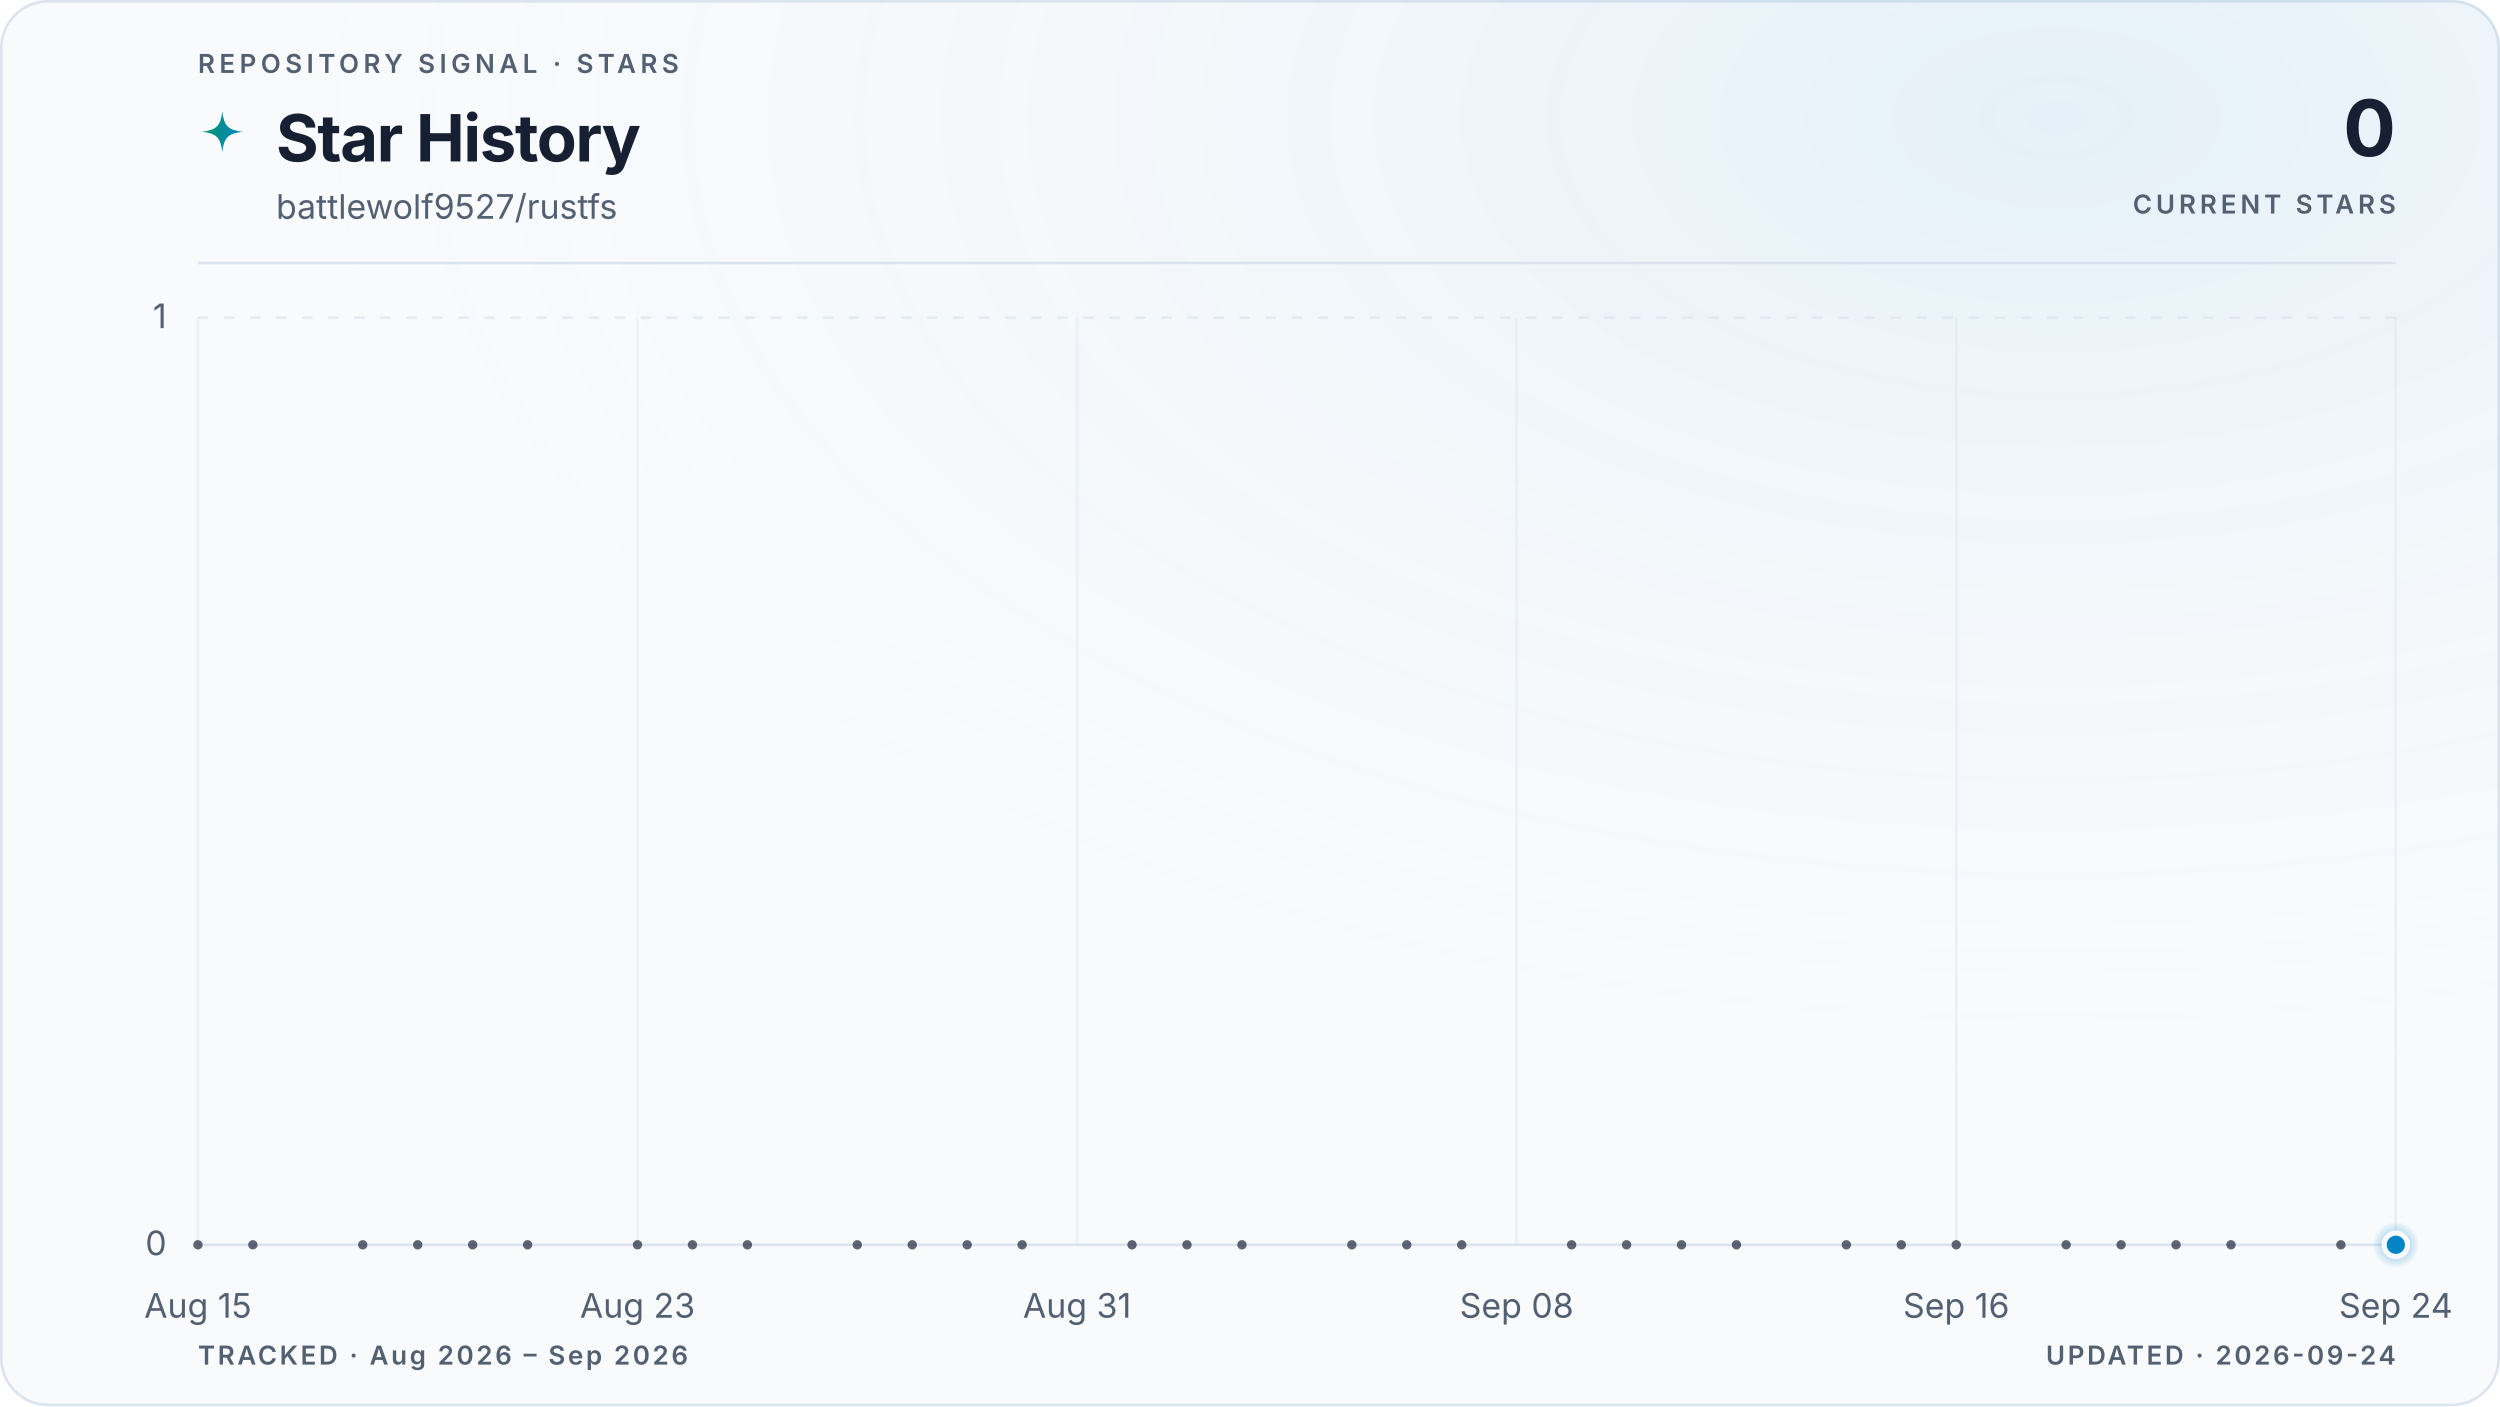
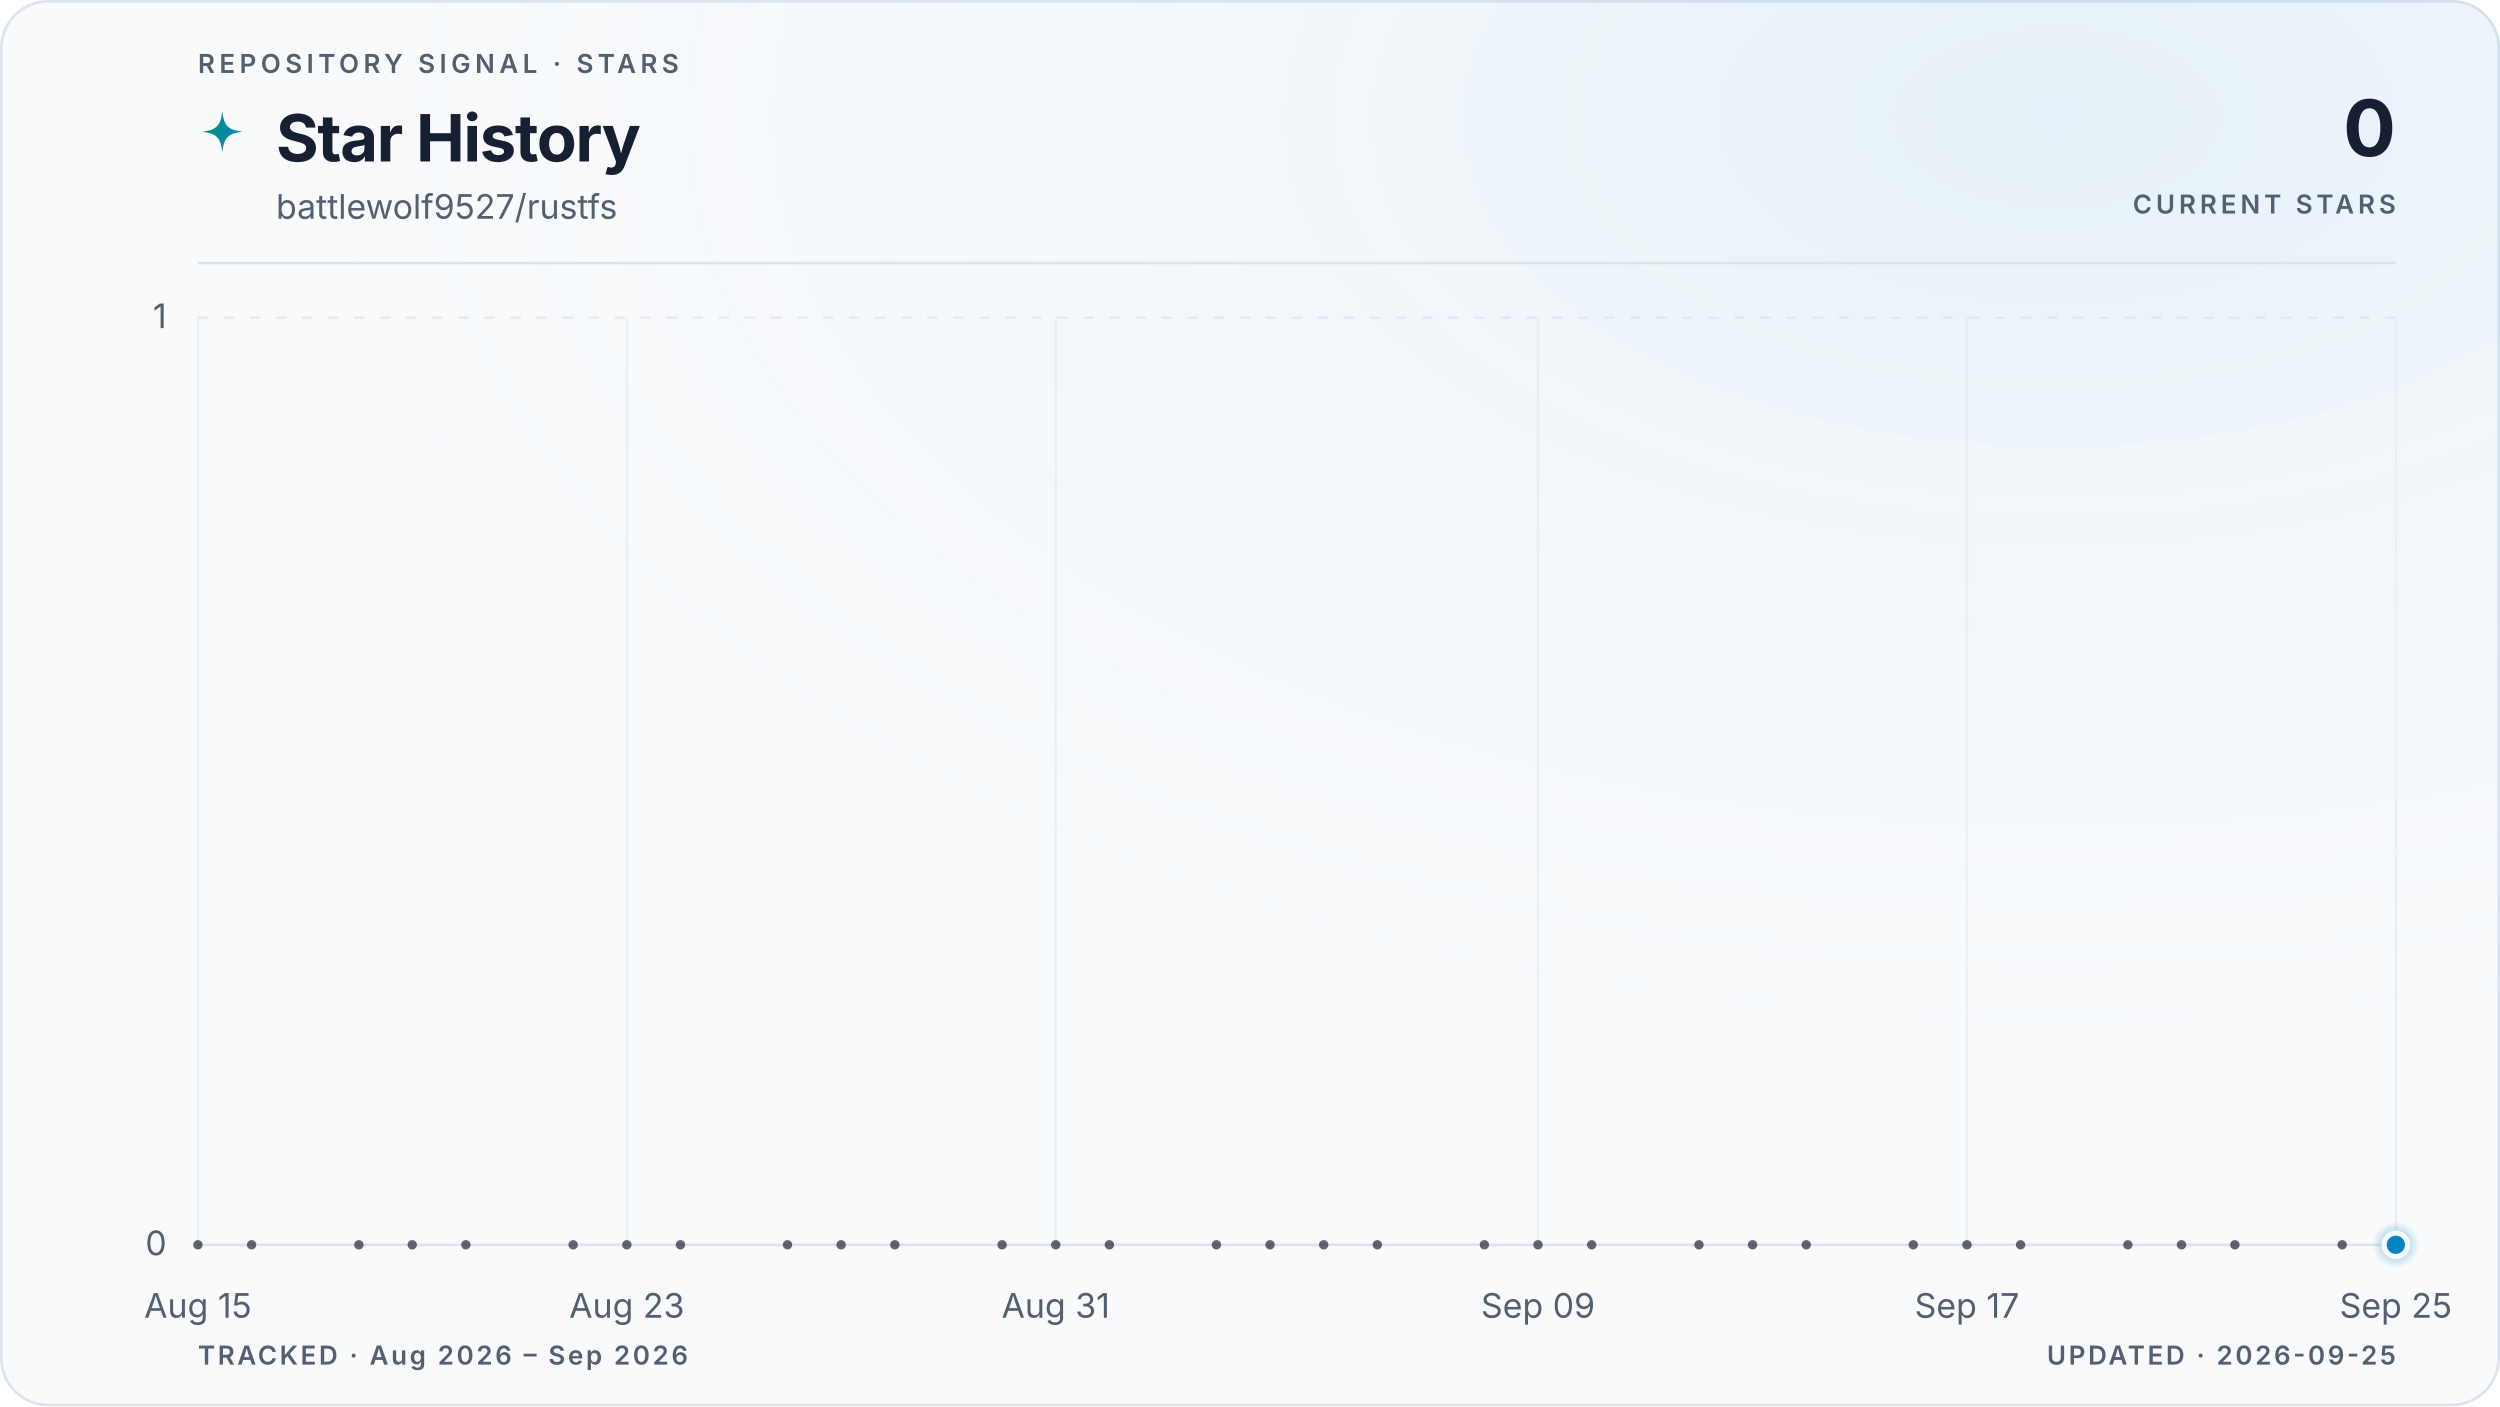
<svg xmlns="http://www.w3.org/2000/svg" viewBox="0 0 960 540" role="img" aria-labelledby="title description" data-style="gradient" data-variant="glow" data-layout="editorial" data-animated="true">
  <defs>
    <linearGradient id="trend" x1="0" y1="0" x2="1" y2="0">
      <stop offset="0%" stop-color="#059669" />
      <stop offset="100%" stop-color="#0284c7" />
    </linearGradient>
    <linearGradient id="area" x1="0" y1="0" x2="0" y2="1">
      <stop offset="0%" stop-color="#059669" stop-opacity="0.22" />
      <stop offset="55%" stop-color="#0284c7" stop-opacity="0.06" />
      <stop offset="100%" stop-color="#0284c7" stop-opacity="0" />
    </linearGradient>
    <radialGradient id="marker-halo" cx="50%" cy="50%" r="50%">
      <stop offset="0%" stop-color="#0284c7" stop-opacity="0.55" />
      <stop offset="100%" stop-color="#0284c7" stop-opacity="0" />
    </radialGradient>
    <radialGradient id="surface-glow" cx="82%" cy="8%" r="70%">
      <stop offset="0%" stop-color="#0284c7" stop-opacity="0.08" />
      <stop offset="100%" stop-color="#f8fafc" stop-opacity="0" />
    </radialGradient>
    <filter id="trend-glow" x="-20%" y="-20%" width="140%" height="140%">
      <feGaussianBlur stdDeviation="5" />
    </filter>
  </defs>
  <style>
.trend-enter{transform-box:fill-box;transform-origin:center;animation:trend-enter 520ms cubic-bezier(0.16,1,0.3,1)}
.marker-enter{transform-box:fill-box;transform-origin:center;animation:marker-enter 320ms cubic-bezier(0.16,1,0.3,1) 200ms both}
.marker-pulse{transform-box:fill-box;transform-origin:center;animation:marker-pulse 2.6s ease-out infinite}
@keyframes trend-enter{from{opacity:.35;transform:translateY(10px)}to{opacity:1;transform:translateY(0)}}
@keyframes marker-enter{from{opacity:0;transform:scale(.4)}to{opacity:1;transform:scale(1)}}
@keyframes marker-pulse{0%{opacity:.5;transform:scale(.7)}70%,100%{opacity:0;transform:scale(2.1)}}
@media (prefers-reduced-motion:reduce){.trend-enter,.marker-enter,.marker-pulse{animation:none!important}}
@media (prefers-reduced-motion:reduce){.marker-pulse{opacity:0}}
</style>
  <rect x="0.5" y="0.5" width="959" height="539" fill="#f8fafc" stroke="#dbe4ee" stroke-width="1" rx="18" />
  <rect width="960" height="540" fill="url(#surface-glow)" rx="18" />
  <text x="76" y="28" fill="#526072" font-family="ui-sans-serif, system-ui, -apple-system, BlinkMacSystemFont, 'Segoe UI', sans-serif" font-size="10" font-weight="600" letter-spacing="1.7">REPOSITORY SIGNAL · STARS</text>
  <path d="M12 1c.8 7.1 2.9 9.2 10 10-7.1.8-9.2 2.9-10 10-.8-7.1-2.9-9.2-10-10 7.1-.8 9.2-2.9 10-10Z" transform="translate(76 42) scale(.78)" fill="url(#trend)" aria-hidden="true" />
  <text x="106" y="62" fill="#172033" font-family="ui-sans-serif, system-ui, -apple-system, BlinkMacSystemFont, 'Segoe UI', sans-serif" font-size="25" font-weight="700" letter-spacing="-0.5">Star History</text>
  <text x="106" y="84" fill="#526072" font-family="ui-sans-serif, system-ui, -apple-system, BlinkMacSystemFont, 'Segoe UI', sans-serif" font-size="13">battlewolf9527/rustfs</text>
  <text x="920" y="60" fill="#172033" font-family="ui-sans-serif, system-ui, -apple-system, BlinkMacSystemFont, 'Segoe UI', sans-serif" font-size="30" font-weight="700" letter-spacing="-0.6" text-anchor="end">0</text>
  <text x="920" y="82" fill="#526072" font-family="ui-sans-serif, system-ui, -apple-system, BlinkMacSystemFont, 'Segoe UI', sans-serif" font-size="10" font-weight="600" letter-spacing="1.5" text-anchor="end">CURRENT STARS</text>
  <line x1="76" y1="101" x2="920" y2="101" stroke="#dbe4ee" stroke-width="1" />
  <line x1="76" y1="478.0" x2="920" y2="478.0" stroke="#dbe4ee" stroke-width="1" stroke-dasharray="0" opacity="1" />
  <text x="64" y="482.0" fill="#526072" font-family="ui-sans-serif, system-ui, -apple-system, BlinkMacSystemFont, 'Segoe UI', sans-serif" font-size="13" text-anchor="end">0</text>
  <line x1="76" y1="122.0" x2="920" y2="122.0" stroke="#dbe4ee" stroke-width="1" stroke-dasharray="4 6" opacity="0.7" />
  <text x="64" y="126.0" fill="#526072" font-family="ui-sans-serif, system-ui, -apple-system, BlinkMacSystemFont, 'Segoe UI', sans-serif" font-size="13" text-anchor="end">1</text>
  <line x1="76.0" y1="122" x2="76.0" y2="478" stroke="#dbe4ee" stroke-width="1" opacity="0.45" />
  <text x="76.0" y="506" fill="#526072" font-family="ui-sans-serif, system-ui, -apple-system, BlinkMacSystemFont, 'Segoe UI', sans-serif" font-size="13" text-anchor="middle">Aug 15</text>
-   <line x1="244.8" y1="122" x2="244.8" y2="478" stroke="#dbe4ee" stroke-width="1" opacity="0.45" />
-   <text x="244.8" y="506" fill="#526072" font-family="ui-sans-serif, system-ui, -apple-system, BlinkMacSystemFont, 'Segoe UI', sans-serif" font-size="13" text-anchor="middle">Aug 23</text>
-   <line x1="413.6" y1="122" x2="413.6" y2="478" stroke="#dbe4ee" stroke-width="1" opacity="0.45" />
-   <text x="413.6" y="506" fill="#526072" font-family="ui-sans-serif, system-ui, -apple-system, BlinkMacSystemFont, 'Segoe UI', sans-serif" font-size="13" text-anchor="middle">Aug 31</text>
-   <line x1="582.4" y1="122" x2="582.4" y2="478" stroke="#dbe4ee" stroke-width="1" opacity="0.45" />
-   <text x="582.4" y="506" fill="#526072" font-family="ui-sans-serif, system-ui, -apple-system, BlinkMacSystemFont, 'Segoe UI', sans-serif" font-size="13" text-anchor="middle">Sep 08</text>
-   <line x1="751.2" y1="122" x2="751.2" y2="478" stroke="#dbe4ee" stroke-width="1" opacity="0.45" />
-   <text x="751.2" y="506" fill="#526072" font-family="ui-sans-serif, system-ui, -apple-system, BlinkMacSystemFont, 'Segoe UI', sans-serif" font-size="13" text-anchor="middle">Sep 16</text>
+   <line x1="240.7" y1="122" x2="240.7" y2="478" stroke="#dbe4ee" stroke-width="1" opacity="0.45" />
+   <text x="240.7" y="506" fill="#526072" font-family="ui-sans-serif, system-ui, -apple-system, BlinkMacSystemFont, 'Segoe UI', sans-serif" font-size="13" text-anchor="middle">Aug 23</text>
+   <line x1="405.4" y1="122" x2="405.4" y2="478" stroke="#dbe4ee" stroke-width="1" opacity="0.45" />
+   <text x="405.4" y="506" fill="#526072" font-family="ui-sans-serif, system-ui, -apple-system, BlinkMacSystemFont, 'Segoe UI', sans-serif" font-size="13" text-anchor="middle">Aug 31</text>
+   <line x1="590.6" y1="122" x2="590.6" y2="478" stroke="#dbe4ee" stroke-width="1" opacity="0.45" />
+   <text x="590.6" y="506" fill="#526072" font-family="ui-sans-serif, system-ui, -apple-system, BlinkMacSystemFont, 'Segoe UI', sans-serif" font-size="13" text-anchor="middle">Sep 09</text>
+   <line x1="755.3" y1="122" x2="755.3" y2="478" stroke="#dbe4ee" stroke-width="1" opacity="0.45" />
+   <text x="755.3" y="506" fill="#526072" font-family="ui-sans-serif, system-ui, -apple-system, BlinkMacSystemFont, 'Segoe UI', sans-serif" font-size="13" text-anchor="middle">Sep 17</text>
  <line x1="920.0" y1="122" x2="920.0" y2="478" stroke="#dbe4ee" stroke-width="1" opacity="0.45" />
-   <text x="920.0" y="506" fill="#526072" font-family="ui-sans-serif, system-ui, -apple-system, BlinkMacSystemFont, 'Segoe UI', sans-serif" font-size="13" text-anchor="middle">Sep 24</text>
+   <text x="920.0" y="506" fill="#526072" font-family="ui-sans-serif, system-ui, -apple-system, BlinkMacSystemFont, 'Segoe UI', sans-serif" font-size="13" text-anchor="middle">Sep 25</text>
  <g class="trend-enter">
-     <path d="M 76.0 478.0 C 83.0 478.0, 90.1 478.0, 97.1 478.0 C 104.1 478.0, 111.2 478.0, 118.2 478.0 C 125.2 478.0, 132.3 478.0, 139.3 478.0 C 146.3 478.0, 153.4 478.0, 160.4 478.0 C 167.4 478.0, 174.5 478.0, 181.5 478.0 C 188.5 478.0, 195.6 478.0, 202.6 478.0 C 209.6 478.0, 216.7 478.0, 223.7 478.0 C 230.7 478.0, 237.8 478.0, 244.8 478.0 C 251.8 478.0, 258.9 478.0, 265.9 478.0 C 272.9 478.0, 280.0 478.0, 287.0 478.0 C 294.0 478.0, 301.1 478.0, 308.1 478.0 C 315.1 478.0, 322.2 478.0, 329.2 478.0 C 336.2 478.0, 343.3 478.0, 350.3 478.0 C 357.3 478.0, 364.4 478.0, 371.4 478.0 C 378.4 478.0, 385.5 478.0, 392.5 478.0 C 399.5 478.0, 406.6 478.0, 413.6 478.0 C 420.6 478.0, 427.7 478.0, 434.7 478.0 C 441.7 478.0, 448.8 478.0, 455.8 478.0 C 462.8 478.0, 469.9 478.0, 476.9 478.0 C 483.9 478.0, 491.0 478.0, 498.0 478.0 C 505.0 478.0, 512.1 478.0, 519.1 478.0 C 526.1 478.0, 533.2 478.0, 540.2 478.0 C 547.2 478.0, 554.3 478.0, 561.3 478.0 C 568.3 478.0, 575.4 478.0, 582.4 478.0 C 589.4 478.0, 596.5 478.0, 603.5 478.0 C 610.5 478.0, 617.6 478.0, 624.6 478.0 C 631.6 478.0, 638.7 478.0, 645.7 478.0 C 652.7 478.0, 659.8 478.0, 666.8 478.0 C 673.8 478.0, 680.9 478.0, 687.9 478.0 C 694.9 478.0, 702.0 478.0, 709.0 478.0 C 716.0 478.0, 723.1 478.0, 730.1 478.0 C 737.1 478.0, 744.2 478.0, 751.2 478.0 C 758.2 478.0, 765.3 478.0, 772.3 478.0 C 779.3 478.0, 786.4 478.0, 793.4 478.0 C 800.4 478.0, 807.5 478.0, 814.5 478.0 C 821.5 478.0, 828.6 478.0, 835.6 478.0 C 842.6 478.0, 849.7 478.0, 856.7 478.0 C 863.7 478.0, 870.8 478.0, 877.8 478.0 C 884.8 478.0, 891.9 478.0, 898.9 478.0 C 905.9 478.0, 913.0 478.0, 920.0 478.0 L 920.0 478.0 L 76.0 478.0 Z" fill="url(#area)" />
-     <path d="M 76.0 478.0 C 83.0 478.0, 90.1 478.0, 97.1 478.0 C 104.1 478.0, 111.2 478.0, 118.2 478.0 C 125.2 478.0, 132.3 478.0, 139.3 478.0 C 146.3 478.0, 153.4 478.0, 160.4 478.0 C 167.4 478.0, 174.5 478.0, 181.5 478.0 C 188.5 478.0, 195.6 478.0, 202.6 478.0 C 209.6 478.0, 216.7 478.0, 223.7 478.0 C 230.7 478.0, 237.8 478.0, 244.8 478.0 C 251.8 478.0, 258.9 478.0, 265.9 478.0 C 272.9 478.0, 280.0 478.0, 287.0 478.0 C 294.0 478.0, 301.1 478.0, 308.1 478.0 C 315.1 478.0, 322.2 478.0, 329.2 478.0 C 336.2 478.0, 343.3 478.0, 350.3 478.0 C 357.3 478.0, 364.4 478.0, 371.4 478.0 C 378.4 478.0, 385.5 478.0, 392.5 478.0 C 399.5 478.0, 406.6 478.0, 413.6 478.0 C 420.6 478.0, 427.7 478.0, 434.7 478.0 C 441.7 478.0, 448.8 478.0, 455.8 478.0 C 462.8 478.0, 469.9 478.0, 476.9 478.0 C 483.9 478.0, 491.0 478.0, 498.0 478.0 C 505.0 478.0, 512.1 478.0, 519.1 478.0 C 526.1 478.0, 533.2 478.0, 540.2 478.0 C 547.2 478.0, 554.3 478.0, 561.3 478.0 C 568.3 478.0, 575.4 478.0, 582.4 478.0 C 589.4 478.0, 596.5 478.0, 603.5 478.0 C 610.5 478.0, 617.6 478.0, 624.6 478.0 C 631.6 478.0, 638.7 478.0, 645.7 478.0 C 652.7 478.0, 659.8 478.0, 666.8 478.0 C 673.8 478.0, 680.9 478.0, 687.9 478.0 C 694.9 478.0, 702.0 478.0, 709.0 478.0 C 716.0 478.0, 723.1 478.0, 730.1 478.0 C 737.1 478.0, 744.2 478.0, 751.2 478.0 C 758.2 478.0, 765.3 478.0, 772.3 478.0 C 779.3 478.0, 786.4 478.0, 793.4 478.0 C 800.4 478.0, 807.5 478.0, 814.5 478.0 C 821.5 478.0, 828.6 478.0, 835.6 478.0 C 842.6 478.0, 849.7 478.0, 856.7 478.0 C 863.7 478.0, 870.8 478.0, 877.8 478.0 C 884.8 478.0, 891.9 478.0, 898.9 478.0 C 905.9 478.0, 913.0 478.0, 920.0 478.0" fill="none" stroke="url(#trend)" stroke-width="10" stroke-linecap="round" stroke-linejoin="round" opacity="0.10" filter="url(#trend-glow)" />
-     <path d="M 76.0 478.0 C 83.0 478.0, 90.1 478.0, 97.1 478.0 C 104.1 478.0, 111.2 478.0, 118.2 478.0 C 125.2 478.0, 132.3 478.0, 139.3 478.0 C 146.3 478.0, 153.4 478.0, 160.4 478.0 C 167.4 478.0, 174.5 478.0, 181.5 478.0 C 188.5 478.0, 195.6 478.0, 202.6 478.0 C 209.6 478.0, 216.7 478.0, 223.7 478.0 C 230.7 478.0, 237.8 478.0, 244.8 478.0 C 251.8 478.0, 258.9 478.0, 265.9 478.0 C 272.9 478.0, 280.0 478.0, 287.0 478.0 C 294.0 478.0, 301.1 478.0, 308.1 478.0 C 315.1 478.0, 322.2 478.0, 329.2 478.0 C 336.2 478.0, 343.3 478.0, 350.3 478.0 C 357.3 478.0, 364.4 478.0, 371.4 478.0 C 378.4 478.0, 385.5 478.0, 392.5 478.0 C 399.5 478.0, 406.6 478.0, 413.6 478.0 C 420.6 478.0, 427.7 478.0, 434.7 478.0 C 441.7 478.0, 448.8 478.0, 455.8 478.0 C 462.8 478.0, 469.9 478.0, 476.9 478.0 C 483.9 478.0, 491.0 478.0, 498.0 478.0 C 505.0 478.0, 512.1 478.0, 519.1 478.0 C 526.1 478.0, 533.2 478.0, 540.2 478.0 C 547.2 478.0, 554.3 478.0, 561.3 478.0 C 568.3 478.0, 575.4 478.0, 582.4 478.0 C 589.4 478.0, 596.5 478.0, 603.5 478.0 C 610.5 478.0, 617.6 478.0, 624.6 478.0 C 631.6 478.0, 638.7 478.0, 645.7 478.0 C 652.7 478.0, 659.8 478.0, 666.8 478.0 C 673.8 478.0, 680.9 478.0, 687.9 478.0 C 694.9 478.0, 702.0 478.0, 709.0 478.0 C 716.0 478.0, 723.1 478.0, 730.1 478.0 C 737.1 478.0, 744.2 478.0, 751.2 478.0 C 758.2 478.0, 765.3 478.0, 772.3 478.0 C 779.3 478.0, 786.4 478.0, 793.4 478.0 C 800.4 478.0, 807.5 478.0, 814.5 478.0 C 821.5 478.0, 828.6 478.0, 835.6 478.0 C 842.6 478.0, 849.7 478.0, 856.7 478.0 C 863.7 478.0, 870.8 478.0, 877.8 478.0 C 884.8 478.0, 891.9 478.0, 898.9 478.0 C 905.9 478.0, 913.0 478.0, 920.0 478.0" fill="none" stroke="url(#trend)" stroke-width="3" stroke-linecap="round" stroke-linejoin="round" />
+     <path d="M 76.0 478.0 C 82.9 478.0, 89.7 478.0, 96.6 478.0 C 103.4 478.0, 110.3 478.0, 117.2 478.0 C 124.0 478.0, 130.9 478.0, 137.8 478.0 C 144.6 478.0, 151.5 478.0, 158.3 478.0 C 165.2 478.0, 172.1 478.0, 178.9 478.0 C 185.8 478.0, 192.7 478.0, 199.5 478.0 C 206.4 478.0, 213.2 478.0, 220.1 478.0 C 227.0 478.0, 233.8 478.0, 240.7 478.0 C 247.5 478.0, 254.4 478.0, 261.3 478.0 C 268.1 478.0, 275.0 478.0, 281.9 478.0 C 288.7 478.0, 295.6 478.0, 302.4 478.0 C 309.3 478.0, 316.2 478.0, 323.0 478.0 C 329.9 478.0, 336.7 478.0, 343.6 478.0 C 350.5 478.0, 357.3 478.0, 364.2 478.0 C 371.1 478.0, 377.9 478.0, 384.8 478.0 C 391.6 478.0, 398.5 478.0, 405.4 478.0 C 412.2 478.0, 419.1 478.0, 426.0 478.0 C 432.8 478.0, 439.7 478.0, 446.5 478.0 C 453.4 478.0, 460.3 478.0, 467.1 478.0 C 474.0 478.0, 480.8 478.0, 487.7 478.0 C 494.6 478.0, 501.4 478.0, 508.3 478.0 C 515.2 478.0, 522.0 478.0, 528.9 478.0 C 535.7 478.0, 542.6 478.0, 549.5 478.0 C 556.3 478.0, 563.2 478.0, 570.0 478.0 C 576.9 478.0, 583.8 478.0, 590.6 478.0 C 597.5 478.0, 604.4 478.0, 611.2 478.0 C 618.1 478.0, 624.9 478.0, 631.8 478.0 C 638.7 478.0, 645.5 478.0, 652.4 478.0 C 659.3 478.0, 666.1 478.0, 673.0 478.0 C 679.8 478.0, 686.7 478.0, 693.6 478.0 C 700.4 478.0, 707.3 478.0, 714.1 478.0 C 721.0 478.0, 727.9 478.0, 734.7 478.0 C 741.6 478.0, 748.5 478.0, 755.3 478.0 C 762.2 478.0, 769.0 478.0, 775.9 478.0 C 782.8 478.0, 789.6 478.0, 796.5 478.0 C 803.3 478.0, 810.2 478.0, 817.1 478.0 C 823.9 478.0, 830.8 478.0, 837.7 478.0 C 844.5 478.0, 851.4 478.0, 858.2 478.0 C 865.1 478.0, 872.0 478.0, 878.8 478.0 C 885.7 478.0, 892.6 478.0, 899.4 478.0 C 906.3 478.0, 913.1 478.0, 920.0 478.0 L 920.0 478.0 L 76.0 478.0 Z" fill="url(#area)" />
+     <path d="M 76.0 478.0 C 82.9 478.0, 89.7 478.0, 96.6 478.0 C 103.4 478.0, 110.3 478.0, 117.2 478.0 C 124.0 478.0, 130.9 478.0, 137.8 478.0 C 144.6 478.0, 151.5 478.0, 158.3 478.0 C 165.2 478.0, 172.1 478.0, 178.9 478.0 C 185.8 478.0, 192.7 478.0, 199.5 478.0 C 206.4 478.0, 213.2 478.0, 220.1 478.0 C 227.0 478.0, 233.8 478.0, 240.7 478.0 C 247.5 478.0, 254.4 478.0, 261.3 478.0 C 268.1 478.0, 275.0 478.0, 281.9 478.0 C 288.7 478.0, 295.6 478.0, 302.4 478.0 C 309.3 478.0, 316.2 478.0, 323.0 478.0 C 329.9 478.0, 336.7 478.0, 343.6 478.0 C 350.5 478.0, 357.3 478.0, 364.2 478.0 C 371.1 478.0, 377.9 478.0, 384.8 478.0 C 391.6 478.0, 398.5 478.0, 405.4 478.0 C 412.2 478.0, 419.1 478.0, 426.0 478.0 C 432.8 478.0, 439.7 478.0, 446.5 478.0 C 453.4 478.0, 460.3 478.0, 467.1 478.0 C 474.0 478.0, 480.8 478.0, 487.7 478.0 C 494.6 478.0, 501.4 478.0, 508.3 478.0 C 515.2 478.0, 522.0 478.0, 528.9 478.0 C 535.7 478.0, 542.6 478.0, 549.5 478.0 C 556.3 478.0, 563.2 478.0, 570.0 478.0 C 576.9 478.0, 583.8 478.0, 590.6 478.0 C 597.5 478.0, 604.4 478.0, 611.2 478.0 C 618.1 478.0, 624.9 478.0, 631.8 478.0 C 638.7 478.0, 645.5 478.0, 652.4 478.0 C 659.3 478.0, 666.1 478.0, 673.0 478.0 C 679.8 478.0, 686.7 478.0, 693.6 478.0 C 700.4 478.0, 707.3 478.0, 714.1 478.0 C 721.0 478.0, 727.9 478.0, 734.7 478.0 C 741.6 478.0, 748.5 478.0, 755.3 478.0 C 762.2 478.0, 769.0 478.0, 775.9 478.0 C 782.8 478.0, 789.6 478.0, 796.5 478.0 C 803.3 478.0, 810.2 478.0, 817.1 478.0 C 823.9 478.0, 830.8 478.0, 837.7 478.0 C 844.5 478.0, 851.4 478.0, 858.2 478.0 C 865.1 478.0, 872.0 478.0, 878.8 478.0 C 885.7 478.0, 892.6 478.0, 899.4 478.0 C 906.3 478.0, 913.1 478.0, 920.0 478.0" fill="none" stroke="url(#trend)" stroke-width="10" stroke-linecap="round" stroke-linejoin="round" opacity="0.10" filter="url(#trend-glow)" />
+     <path d="M 76.0 478.0 C 82.9 478.0, 89.7 478.0, 96.6 478.0 C 103.4 478.0, 110.3 478.0, 117.2 478.0 C 124.0 478.0, 130.9 478.0, 137.8 478.0 C 144.6 478.0, 151.5 478.0, 158.3 478.0 C 165.2 478.0, 172.1 478.0, 178.9 478.0 C 185.8 478.0, 192.7 478.0, 199.5 478.0 C 206.4 478.0, 213.2 478.0, 220.1 478.0 C 227.0 478.0, 233.8 478.0, 240.7 478.0 C 247.5 478.0, 254.4 478.0, 261.3 478.0 C 268.1 478.0, 275.0 478.0, 281.9 478.0 C 288.7 478.0, 295.6 478.0, 302.4 478.0 C 309.3 478.0, 316.2 478.0, 323.0 478.0 C 329.9 478.0, 336.7 478.0, 343.6 478.0 C 350.5 478.0, 357.3 478.0, 364.2 478.0 C 371.1 478.0, 377.9 478.0, 384.8 478.0 C 391.6 478.0, 398.5 478.0, 405.4 478.0 C 412.2 478.0, 419.1 478.0, 426.0 478.0 C 432.8 478.0, 439.7 478.0, 446.5 478.0 C 453.4 478.0, 460.3 478.0, 467.1 478.0 C 474.0 478.0, 480.8 478.0, 487.7 478.0 C 494.6 478.0, 501.4 478.0, 508.3 478.0 C 515.2 478.0, 522.0 478.0, 528.9 478.0 C 535.7 478.0, 542.6 478.0, 549.5 478.0 C 556.3 478.0, 563.2 478.0, 570.0 478.0 C 576.9 478.0, 583.8 478.0, 590.6 478.0 C 597.5 478.0, 604.4 478.0, 611.2 478.0 C 618.1 478.0, 624.9 478.0, 631.8 478.0 C 638.7 478.0, 645.5 478.0, 652.4 478.0 C 659.3 478.0, 666.1 478.0, 673.0 478.0 C 679.8 478.0, 686.7 478.0, 693.6 478.0 C 700.4 478.0, 707.3 478.0, 714.1 478.0 C 721.0 478.0, 727.9 478.0, 734.7 478.0 C 741.6 478.0, 748.5 478.0, 755.3 478.0 C 762.2 478.0, 769.0 478.0, 775.9 478.0 C 782.8 478.0, 789.6 478.0, 796.5 478.0 C 803.3 478.0, 810.2 478.0, 817.1 478.0 C 823.9 478.0, 830.8 478.0, 837.7 478.0 C 844.5 478.0, 851.4 478.0, 858.2 478.0 C 865.1 478.0, 872.0 478.0, 878.8 478.0 C 885.7 478.0, 892.6 478.0, 899.4 478.0 C 906.3 478.0, 913.1 478.0, 920.0 478.0" fill="none" stroke="url(#trend)" stroke-width="3" stroke-linecap="round" stroke-linejoin="round" />
    <g data-point-count="31" fill="#172033" opacity="0.68">
      <circle cx="76.0" cy="478.0" r="1.8" />
-       <circle cx="97.1" cy="478.0" r="1.8" />
-       <circle cx="139.3" cy="478.0" r="1.8" />
-       <circle cx="160.4" cy="478.0" r="1.8" />
-       <circle cx="181.5" cy="478.0" r="1.8" />
-       <circle cx="202.6" cy="478.0" r="1.8" />
-       <circle cx="244.8" cy="478.0" r="1.8" />
-       <circle cx="265.9" cy="478.0" r="1.8" />
-       <circle cx="287.0" cy="478.0" r="1.8" />
-       <circle cx="329.2" cy="478.0" r="1.8" />
-       <circle cx="350.3" cy="478.0" r="1.8" />
-       <circle cx="371.4" cy="478.0" r="1.8" />
-       <circle cx="392.5" cy="478.0" r="1.8" />
-       <circle cx="434.7" cy="478.0" r="1.8" />
-       <circle cx="455.8" cy="478.0" r="1.8" />
-       <circle cx="476.9" cy="478.0" r="1.8" />
-       <circle cx="519.1" cy="478.0" r="1.8" />
-       <circle cx="540.2" cy="478.0" r="1.8" />
-       <circle cx="561.3" cy="478.0" r="1.8" />
-       <circle cx="603.5" cy="478.0" r="1.8" />
-       <circle cx="624.6" cy="478.0" r="1.8" />
-       <circle cx="645.7" cy="478.0" r="1.8" />
-       <circle cx="666.8" cy="478.0" r="1.8" />
-       <circle cx="709.0" cy="478.0" r="1.8" />
-       <circle cx="730.1" cy="478.0" r="1.8" />
-       <circle cx="751.2" cy="478.0" r="1.8" />
-       <circle cx="793.4" cy="478.0" r="1.8" />
-       <circle cx="814.5" cy="478.0" r="1.8" />
-       <circle cx="835.6" cy="478.0" r="1.8" />
-       <circle cx="856.7" cy="478.0" r="1.8" />
-       <circle cx="898.9" cy="478.0" r="1.8" />
+       <circle cx="96.6" cy="478.0" r="1.8" />
+       <circle cx="137.8" cy="478.0" r="1.8" />
+       <circle cx="158.3" cy="478.0" r="1.8" />
+       <circle cx="178.9" cy="478.0" r="1.8" />
+       <circle cx="220.1" cy="478.0" r="1.8" />
+       <circle cx="240.7" cy="478.0" r="1.8" />
+       <circle cx="261.3" cy="478.0" r="1.8" />
+       <circle cx="302.4" cy="478.0" r="1.8" />
+       <circle cx="323.0" cy="478.0" r="1.8" />
+       <circle cx="343.6" cy="478.0" r="1.8" />
+       <circle cx="384.8" cy="478.0" r="1.8" />
+       <circle cx="405.4" cy="478.0" r="1.8" />
+       <circle cx="426.0" cy="478.0" r="1.8" />
+       <circle cx="467.1" cy="478.0" r="1.8" />
+       <circle cx="487.7" cy="478.0" r="1.8" />
+       <circle cx="508.3" cy="478.0" r="1.8" />
+       <circle cx="528.9" cy="478.0" r="1.8" />
+       <circle cx="570.0" cy="478.0" r="1.8" />
+       <circle cx="590.6" cy="478.0" r="1.8" />
+       <circle cx="611.2" cy="478.0" r="1.8" />
+       <circle cx="652.4" cy="478.0" r="1.8" />
+       <circle cx="673.0" cy="478.0" r="1.8" />
+       <circle cx="693.6" cy="478.0" r="1.8" />
+       <circle cx="734.7" cy="478.0" r="1.8" />
+       <circle cx="755.3" cy="478.0" r="1.8" />
+       <circle cx="775.9" cy="478.0" r="1.8" />
+       <circle cx="817.1" cy="478.0" r="1.8" />
+       <circle cx="837.7" cy="478.0" r="1.8" />
+       <circle cx="858.2" cy="478.0" r="1.8" />
+       <circle cx="899.4" cy="478.0" r="1.8" />
    </g>
  </g>
  <g class="marker-enter">
    <circle class="marker-pulse" cx="920.0" cy="478.0" r="9" fill="url(#marker-halo)" />
    <circle cx="920.0" cy="478.0" r="4.5" fill="#0284c7" stroke="#f8fafc" stroke-width="2" />
  </g>
  <text x="76" y="524" fill="#526072" font-family="ui-sans-serif, system-ui, -apple-system, BlinkMacSystemFont, 'Segoe UI', sans-serif" font-size="10" font-weight="600" letter-spacing="1">TRACKED · Aug 2026 – Sep 2026</text>
-   <text x="920" y="524" fill="#526072" font-family="ui-sans-serif, system-ui, -apple-system, BlinkMacSystemFont, 'Segoe UI', sans-serif" font-size="10" font-weight="600" letter-spacing="1" text-anchor="end">UPDATED · 2026-09-24</text>
+   <text x="920" y="524" fill="#526072" font-family="ui-sans-serif, system-ui, -apple-system, BlinkMacSystemFont, 'Segoe UI', sans-serif" font-size="10" font-weight="600" letter-spacing="1" text-anchor="end">UPDATED · 2026-09-25</text>
</svg>
